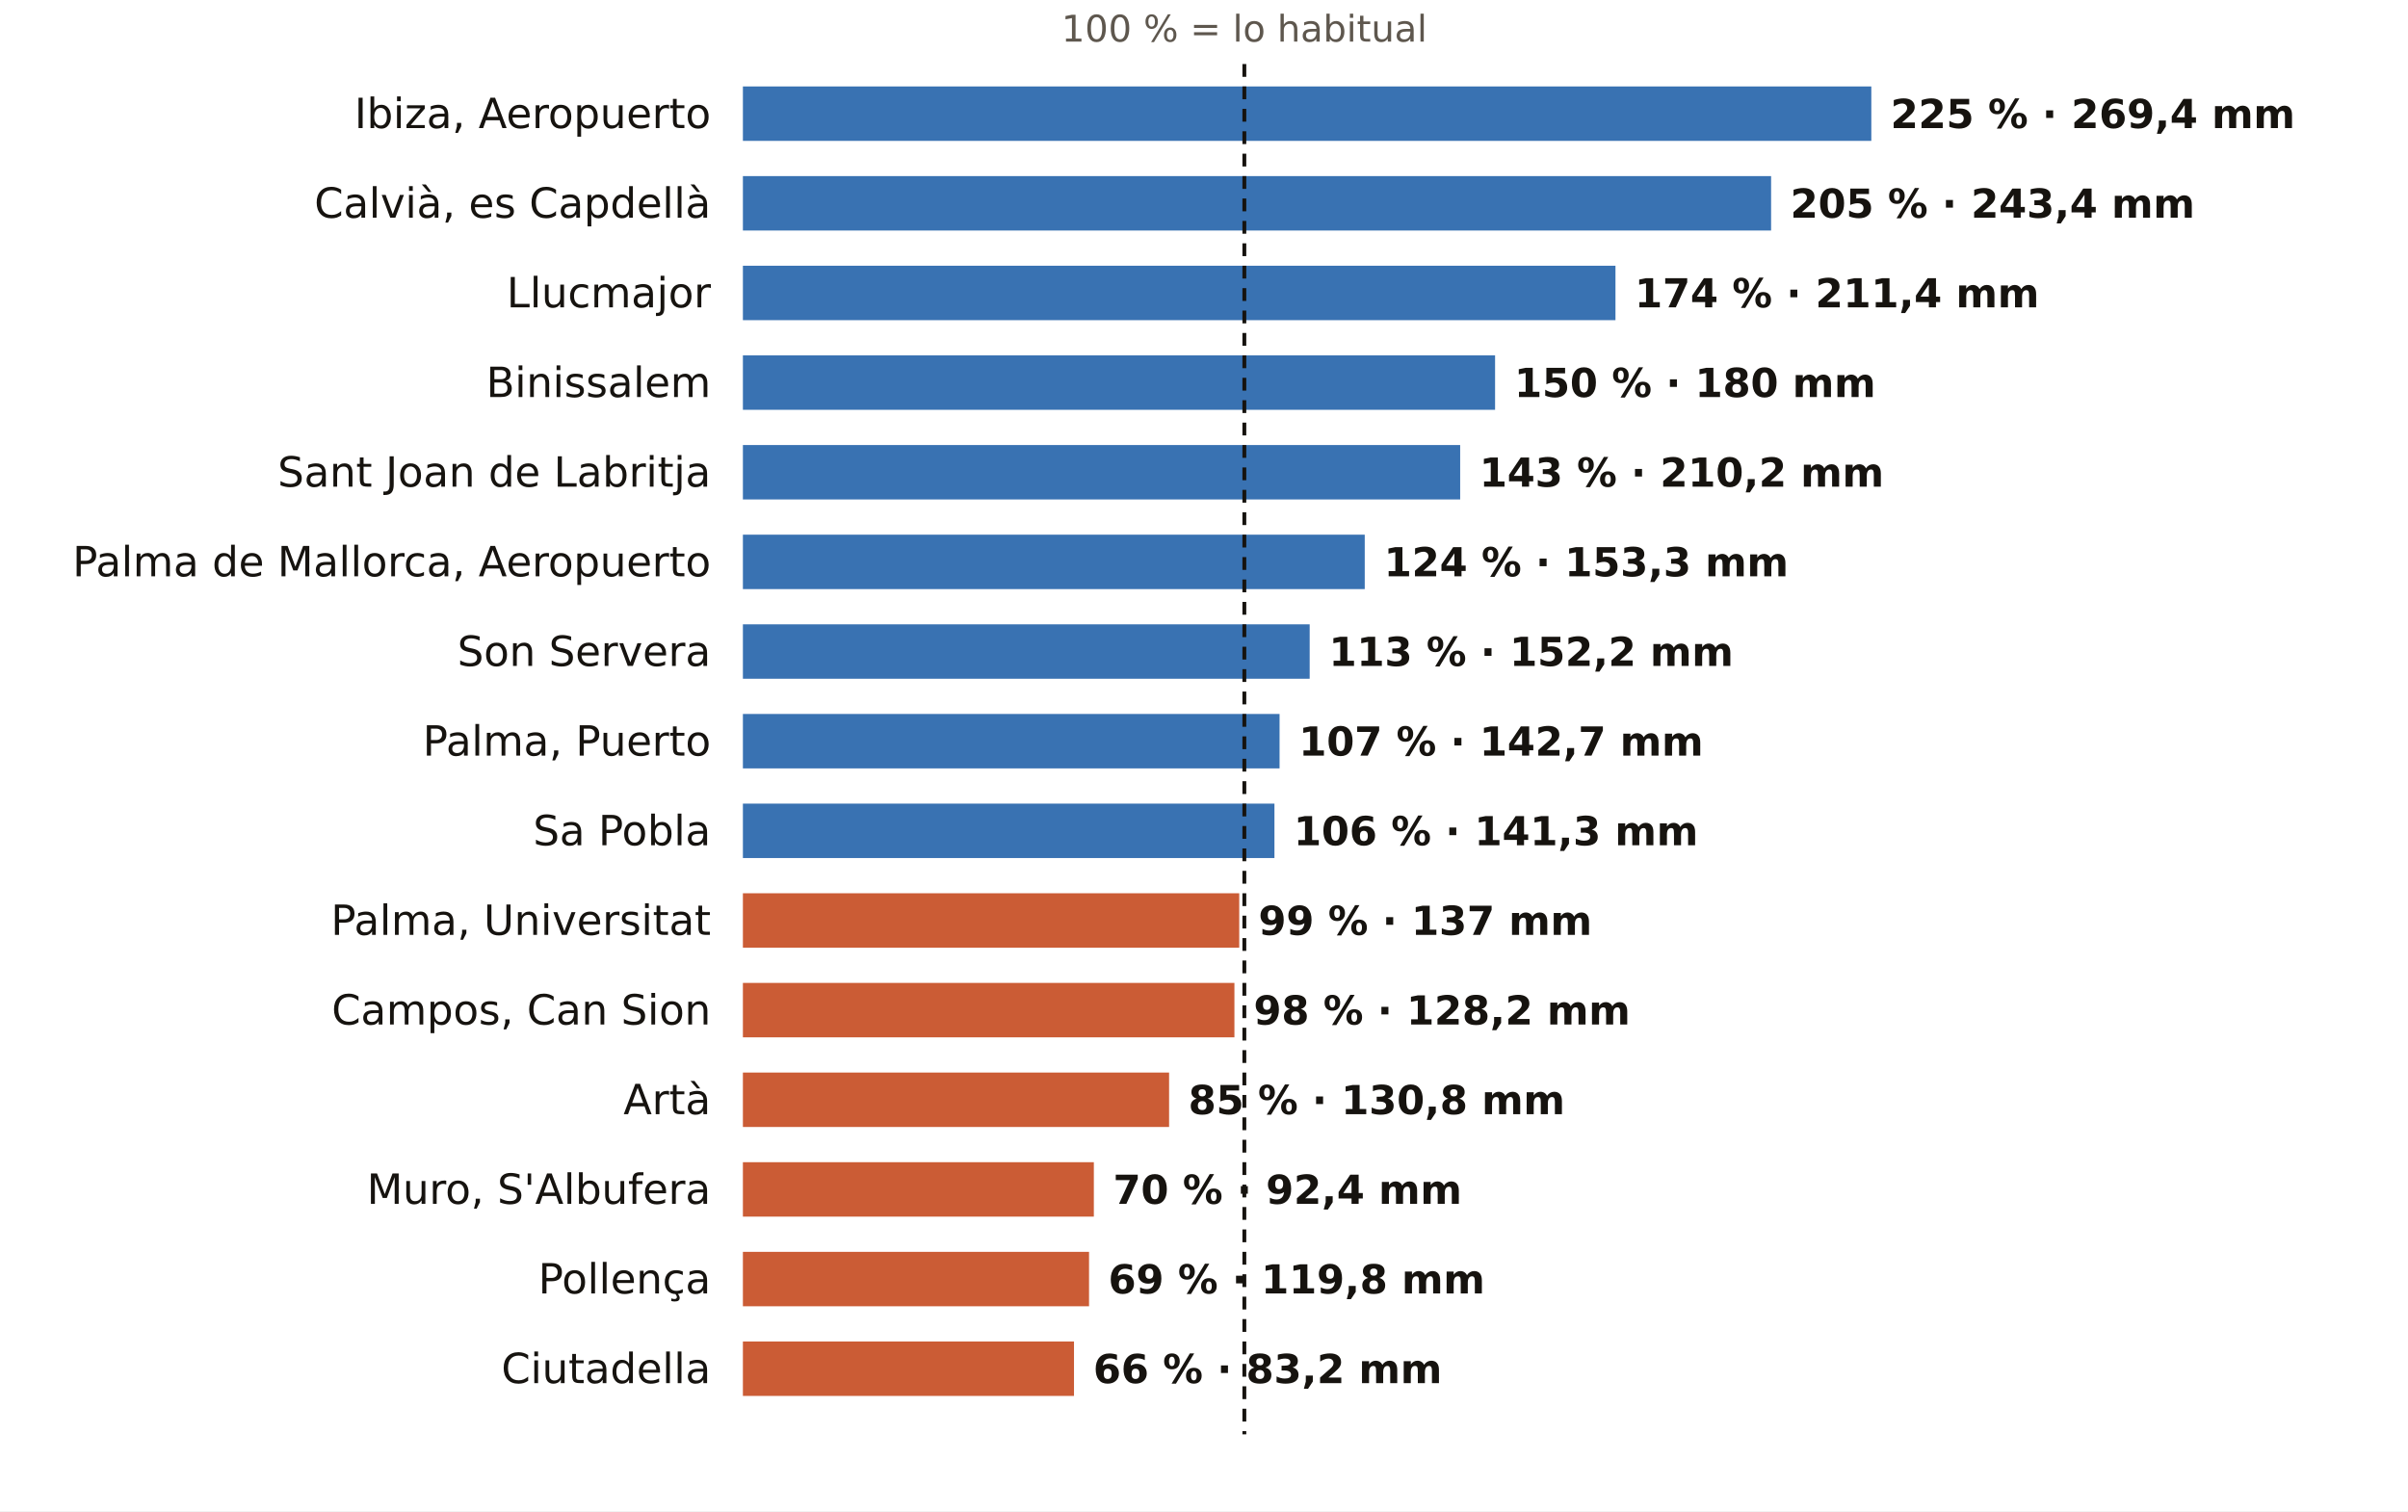
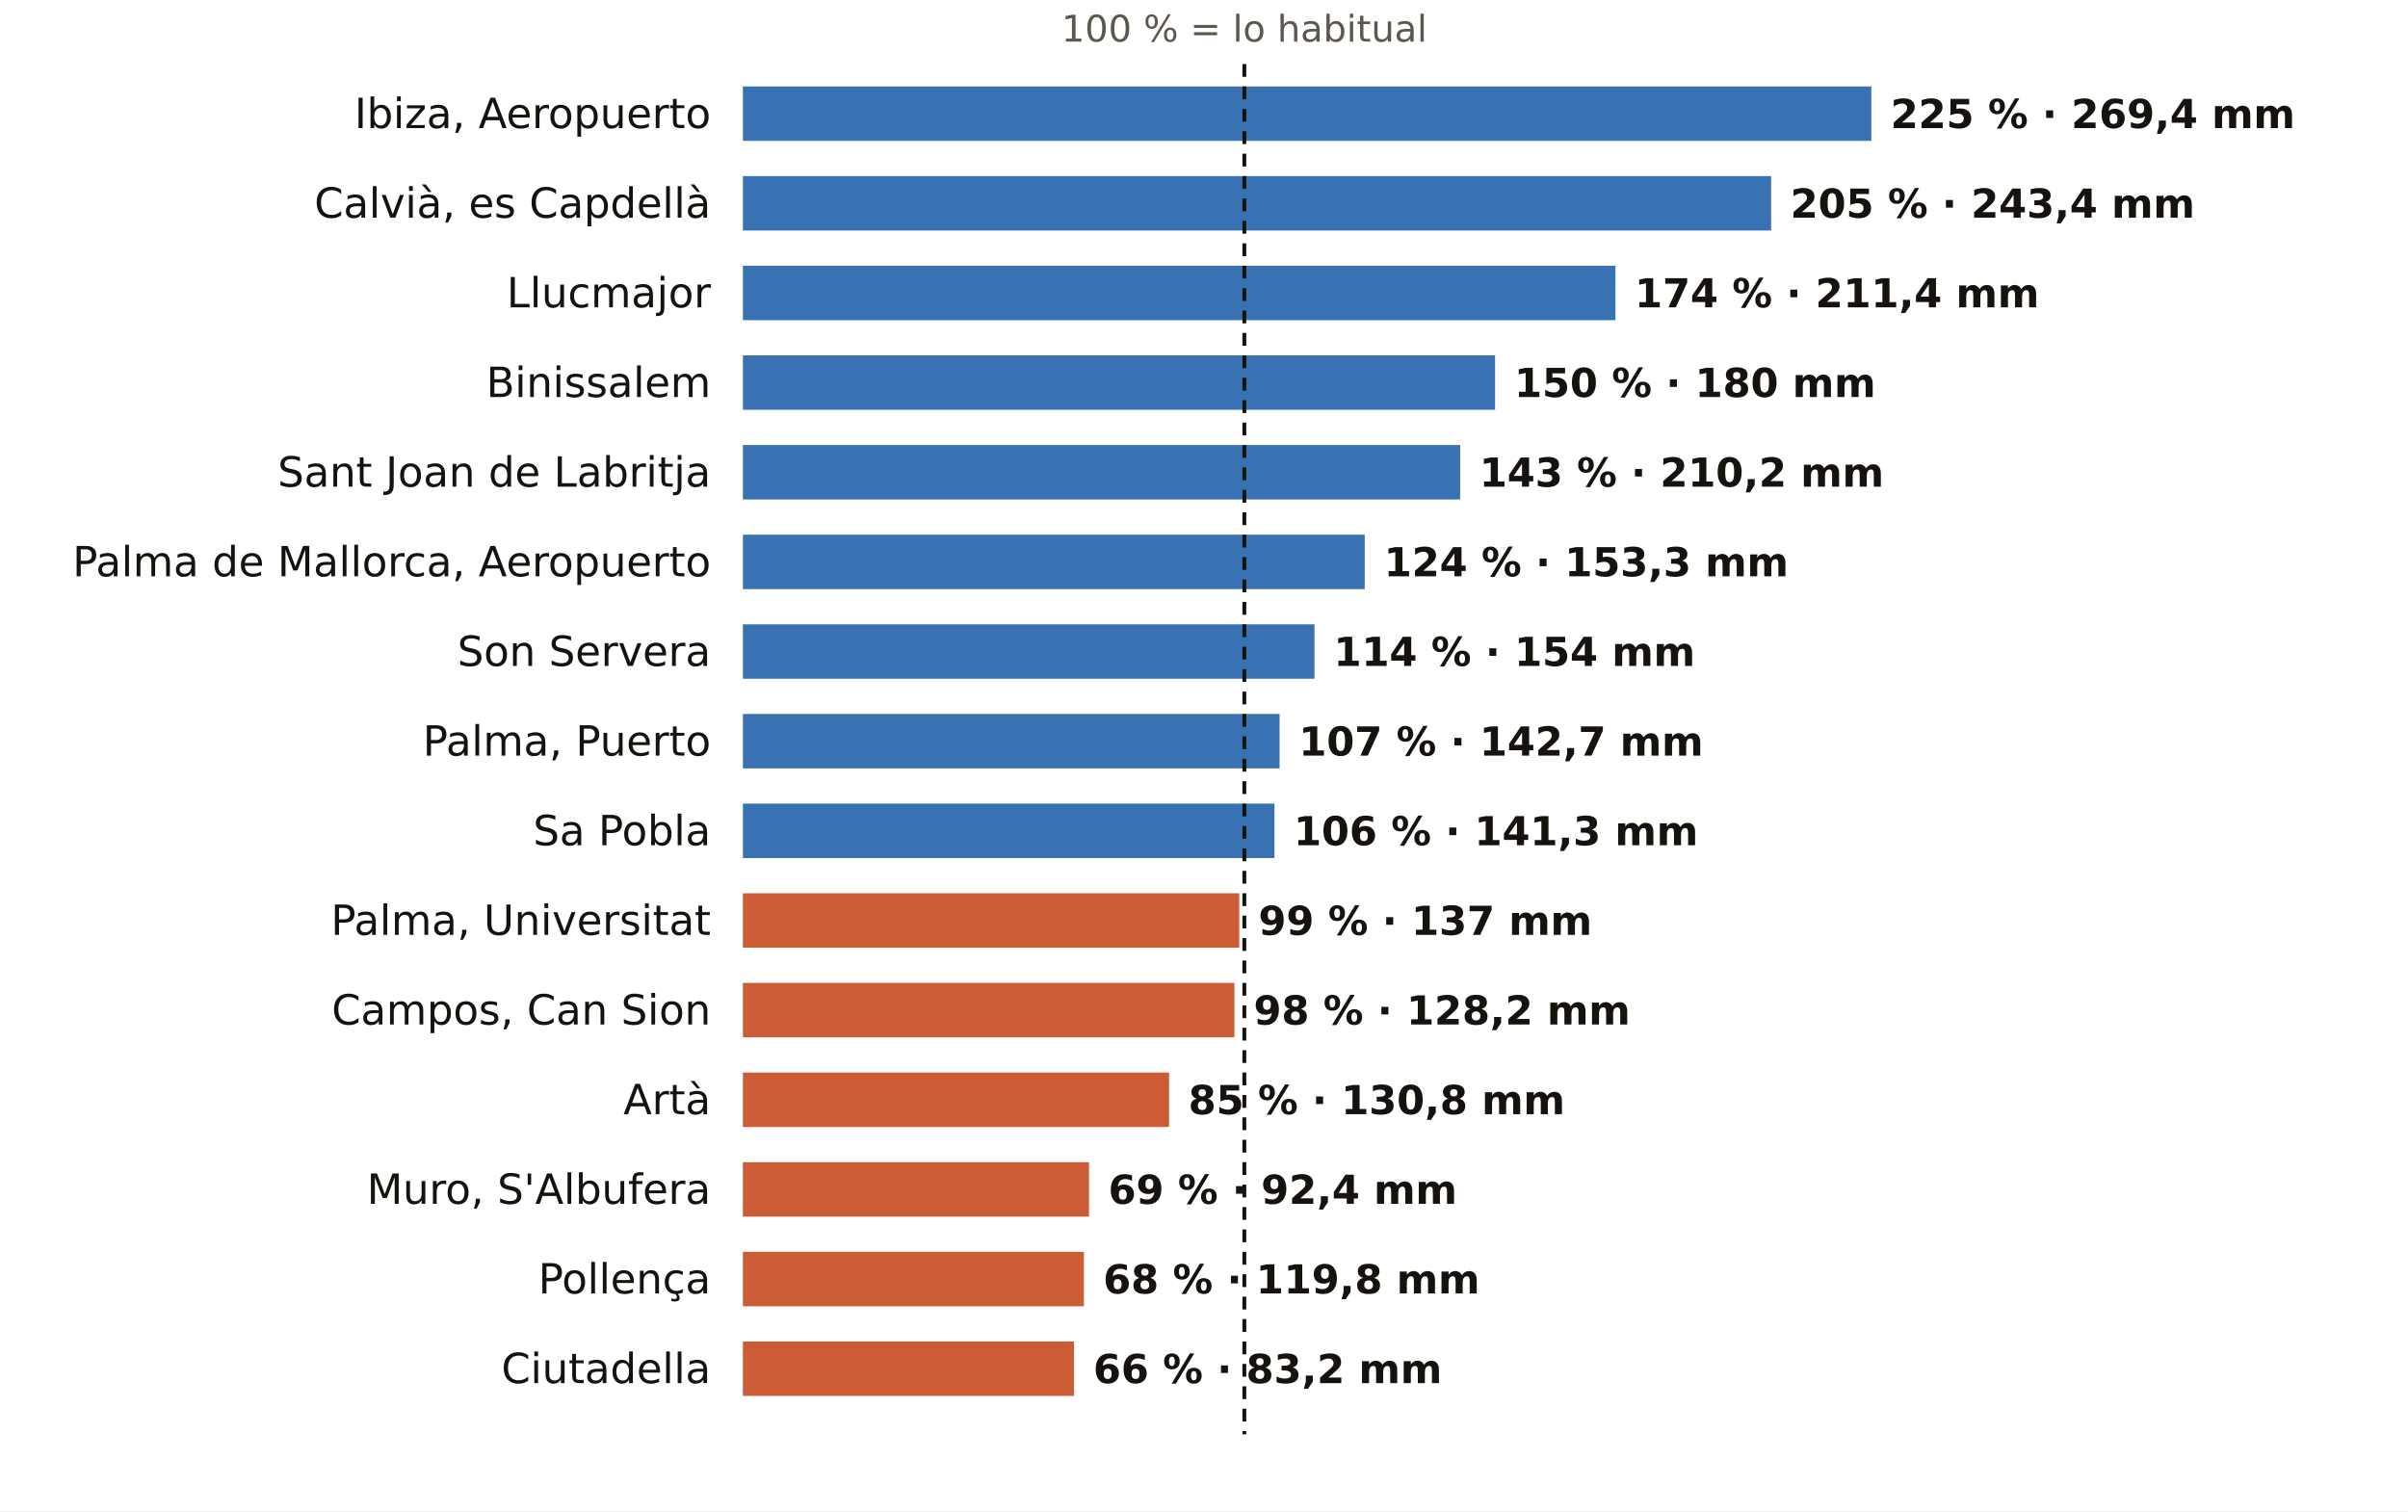
<svg xmlns="http://www.w3.org/2000/svg" viewBox="0 0 752 472" width="752" height="472" role="img" aria-label="El otoño en los pluviómetros de AEMET de Illes Balears: % de lo habitual">
  <rect width="752" height="472" fill="#FFFFFF" />
  <text x="388.6" y="13.0" font-size="11.5" fill="#5E574E" text-anchor="middle" font-weight="400" font-family="Public Sans, DejaVu Sans, Arial, sans-serif">100 % = lo habitual</text>
  <text x="222.0" y="40.0" font-size="13" fill="#16130F" text-anchor="end" font-weight="500" font-family="Public Sans, DejaVu Sans, Arial, sans-serif">Ibiza, Aeropuerto</text>
  <rect x="232" y="27" width="352.4" height="17" fill="#1F5FA8" opacity="0.88" />
  <text x="590.4" y="40.0" font-size="12.5" fill="#16130F" text-anchor="start" font-weight="600" font-family="Public Sans, DejaVu Sans, Arial, sans-serif">225 % · 269,4 mm</text>
  <text x="222.0" y="68.0" font-size="13" fill="#16130F" text-anchor="end" font-weight="500" font-family="Public Sans, DejaVu Sans, Arial, sans-serif">Calvià, es Capdellà</text>
  <rect x="232" y="55" width="321.1" height="17" fill="#1F5FA8" opacity="0.88" />
  <text x="559.1" y="68.0" font-size="12.5" fill="#16130F" text-anchor="start" font-weight="600" font-family="Public Sans, DejaVu Sans, Arial, sans-serif">205 % · 243,4 mm</text>
  <text x="222.0" y="96.0" font-size="13" fill="#16130F" text-anchor="end" font-weight="500" font-family="Public Sans, DejaVu Sans, Arial, sans-serif">Llucmajor</text>
  <rect x="232" y="83" width="272.5" height="17" fill="#1F5FA8" opacity="0.88" />
  <text x="510.5" y="96.0" font-size="12.5" fill="#16130F" text-anchor="start" font-weight="600" font-family="Public Sans, DejaVu Sans, Arial, sans-serif">174 % · 211,4 mm</text>
  <text x="222.0" y="124.0" font-size="13" fill="#16130F" text-anchor="end" font-weight="500" font-family="Public Sans, DejaVu Sans, Arial, sans-serif">Binissalem</text>
  <rect x="232" y="111" width="234.9" height="17" fill="#1F5FA8" opacity="0.88" />
  <text x="472.9" y="124.0" font-size="12.5" fill="#16130F" text-anchor="start" font-weight="600" font-family="Public Sans, DejaVu Sans, Arial, sans-serif">150 % · 180 mm</text>
  <text x="222.0" y="152.0" font-size="13" fill="#16130F" text-anchor="end" font-weight="500" font-family="Public Sans, DejaVu Sans, Arial, sans-serif">Sant Joan de Labritja</text>
  <rect x="232" y="139" width="224.0" height="17" fill="#1F5FA8" opacity="0.88" />
  <text x="462.0" y="152.0" font-size="12.5" fill="#16130F" text-anchor="start" font-weight="600" font-family="Public Sans, DejaVu Sans, Arial, sans-serif">143 % · 210,2 mm</text>
  <text x="222.0" y="180.0" font-size="13" fill="#16130F" text-anchor="end" font-weight="500" font-family="Public Sans, DejaVu Sans, Arial, sans-serif">Palma de Mallorca, Aeropuerto</text>
  <rect x="232" y="167" width="194.2" height="17" fill="#1F5FA8" opacity="0.88" />
  <text x="432.2" y="180.0" font-size="12.5" fill="#16130F" text-anchor="start" font-weight="600" font-family="Public Sans, DejaVu Sans, Arial, sans-serif">124 % · 153,3 mm</text>
  <text x="222.0" y="208.0" font-size="13" fill="#16130F" text-anchor="end" font-weight="500" font-family="Public Sans, DejaVu Sans, Arial, sans-serif">Son Servera</text>
-   <rect x="232" y="195" width="177.0" height="17" fill="#1F5FA8" opacity="0.88" />
-   <text x="415.0" y="208.0" font-size="12.5" fill="#16130F" text-anchor="start" font-weight="600" font-family="Public Sans, DejaVu Sans, Arial, sans-serif">113 % · 152,2 mm</text>
+   <rect x="232" y="195" width="178.5" height="17" fill="#1F5FA8" opacity="0.88" />
+   <text x="416.5" y="208.0" font-size="12.5" fill="#16130F" text-anchor="start" font-weight="600" font-family="Public Sans, DejaVu Sans, Arial, sans-serif">114 % · 154 mm</text>
  <text x="222.0" y="236.0" font-size="13" fill="#16130F" text-anchor="end" font-weight="500" font-family="Public Sans, DejaVu Sans, Arial, sans-serif">Palma, Puerto</text>
  <rect x="232" y="223" width="167.6" height="17" fill="#1F5FA8" opacity="0.88" />
  <text x="405.6" y="236.0" font-size="12.5" fill="#16130F" text-anchor="start" font-weight="600" font-family="Public Sans, DejaVu Sans, Arial, sans-serif">107 % · 142,7 mm</text>
  <text x="222.0" y="264.0" font-size="13" fill="#16130F" text-anchor="end" font-weight="500" font-family="Public Sans, DejaVu Sans, Arial, sans-serif">Sa Pobla</text>
  <rect x="232" y="251" width="166.0" height="17" fill="#1F5FA8" opacity="0.88" />
  <text x="404.0" y="264.0" font-size="12.5" fill="#16130F" text-anchor="start" font-weight="600" font-family="Public Sans, DejaVu Sans, Arial, sans-serif">106 % · 141,3 mm</text>
  <text x="222.0" y="292.0" font-size="13" fill="#16130F" text-anchor="end" font-weight="500" font-family="Public Sans, DejaVu Sans, Arial, sans-serif">Palma, Universitat</text>
  <rect x="232" y="279" width="155.0" height="17" fill="#C4461A" opacity="0.88" />
  <text x="393.0" y="292.0" font-size="12.5" fill="#16130F" text-anchor="start" font-weight="600" font-family="Public Sans, DejaVu Sans, Arial, sans-serif">99 % · 137 mm</text>
  <text x="222.0" y="320.0" font-size="13" fill="#16130F" text-anchor="end" font-weight="500" font-family="Public Sans, DejaVu Sans, Arial, sans-serif">Campos, Can Sion</text>
  <rect x="232" y="307" width="153.5" height="17" fill="#C4461A" opacity="0.88" />
  <text x="391.5" y="320.0" font-size="12.5" fill="#16130F" text-anchor="start" font-weight="600" font-family="Public Sans, DejaVu Sans, Arial, sans-serif">98 % · 128,2 mm</text>
  <text x="222.0" y="348.0" font-size="13" fill="#16130F" text-anchor="end" font-weight="500" font-family="Public Sans, DejaVu Sans, Arial, sans-serif">Artà</text>
  <rect x="232" y="335" width="133.1" height="17" fill="#C4461A" opacity="0.88" />
  <text x="371.1" y="348.0" font-size="12.5" fill="#16130F" text-anchor="start" font-weight="600" font-family="Public Sans, DejaVu Sans, Arial, sans-serif">85 % · 130,8 mm</text>
  <text x="222.0" y="376.0" font-size="13" fill="#16130F" text-anchor="end" font-weight="500" font-family="Public Sans, DejaVu Sans, Arial, sans-serif">Muro, S'Albufera</text>
-   <rect x="232" y="363" width="109.6" height="17" fill="#C4461A" opacity="0.88" />
-   <text x="347.6" y="376.0" font-size="12.5" fill="#16130F" text-anchor="start" font-weight="600" font-family="Public Sans, DejaVu Sans, Arial, sans-serif">70 % · 92,4 mm</text>
+   <rect x="232" y="363" width="108.1" height="17" fill="#C4461A" opacity="0.88" />
+   <text x="346.1" y="376.0" font-size="12.5" fill="#16130F" text-anchor="start" font-weight="600" font-family="Public Sans, DejaVu Sans, Arial, sans-serif">69 % · 92,4 mm</text>
  <text x="222.0" y="404.0" font-size="13" fill="#16130F" text-anchor="end" font-weight="500" font-family="Public Sans, DejaVu Sans, Arial, sans-serif">Pollença</text>
-   <rect x="232" y="391" width="108.1" height="17" fill="#C4461A" opacity="0.88" />
-   <text x="346.1" y="404.0" font-size="12.5" fill="#16130F" text-anchor="start" font-weight="600" font-family="Public Sans, DejaVu Sans, Arial, sans-serif">69 % · 119,8 mm</text>
+   <rect x="232" y="391" width="106.5" height="17" fill="#C4461A" opacity="0.88" />
+   <text x="344.5" y="404.0" font-size="12.5" fill="#16130F" text-anchor="start" font-weight="600" font-family="Public Sans, DejaVu Sans, Arial, sans-serif">68 % · 119,8 mm</text>
  <text x="222.0" y="432.0" font-size="13" fill="#16130F" text-anchor="end" font-weight="500" font-family="Public Sans, DejaVu Sans, Arial, sans-serif">Ciutadella</text>
  <rect x="232" y="419" width="103.4" height="17" fill="#C4461A" opacity="0.88" />
  <text x="341.4" y="432.0" font-size="12.5" fill="#16130F" text-anchor="start" font-weight="600" font-family="Public Sans, DejaVu Sans, Arial, sans-serif">66 % · 83,2 mm</text>
  <line x1="388.6" x2="388.6" y1="20" y2="448" stroke="#16130F" stroke-width="1.2" stroke-dasharray="4 3" />
</svg>
